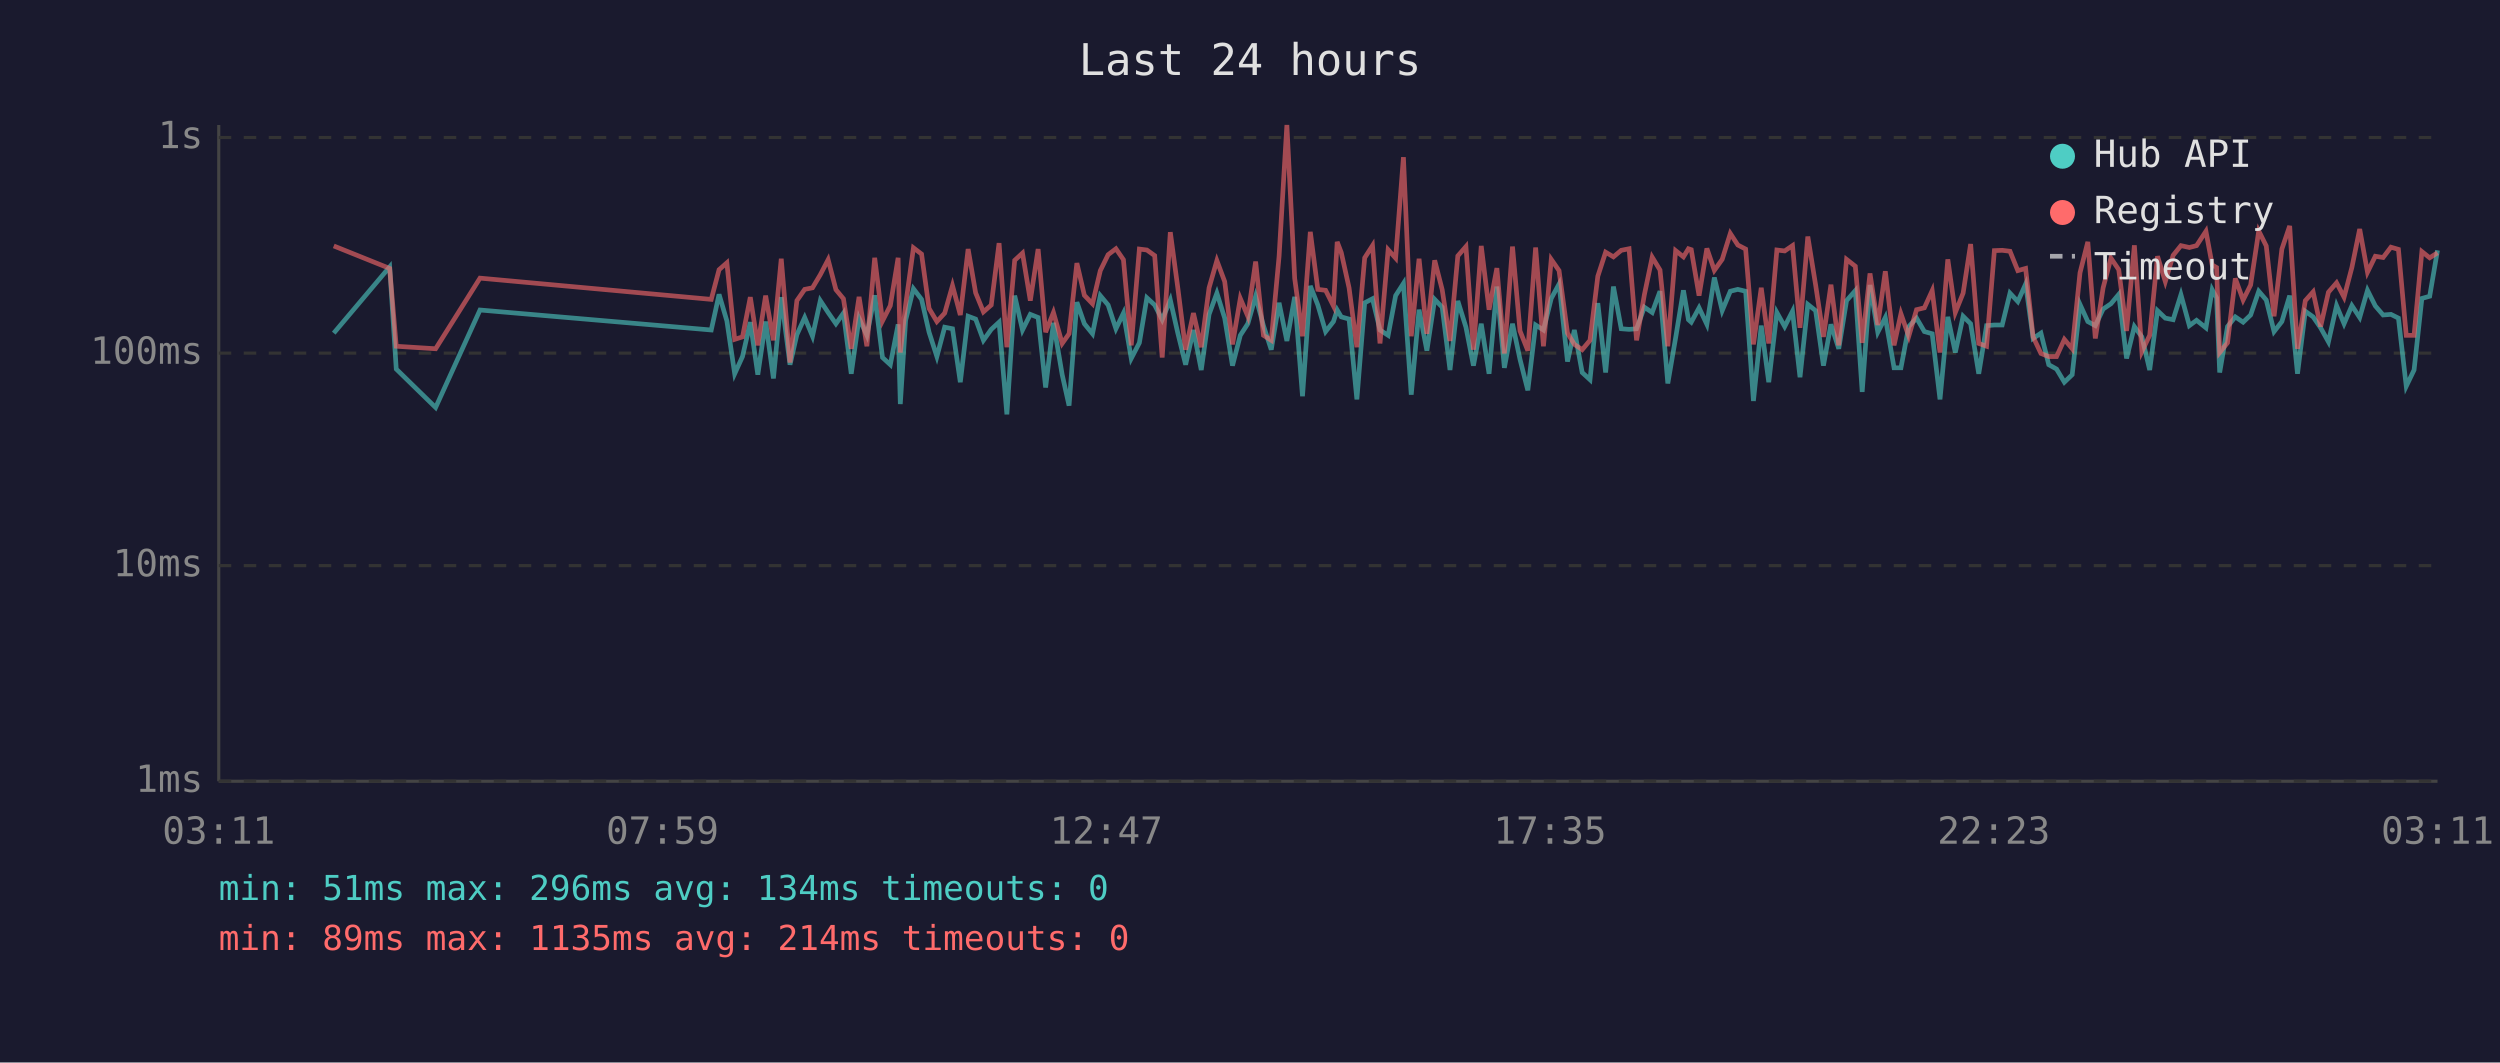
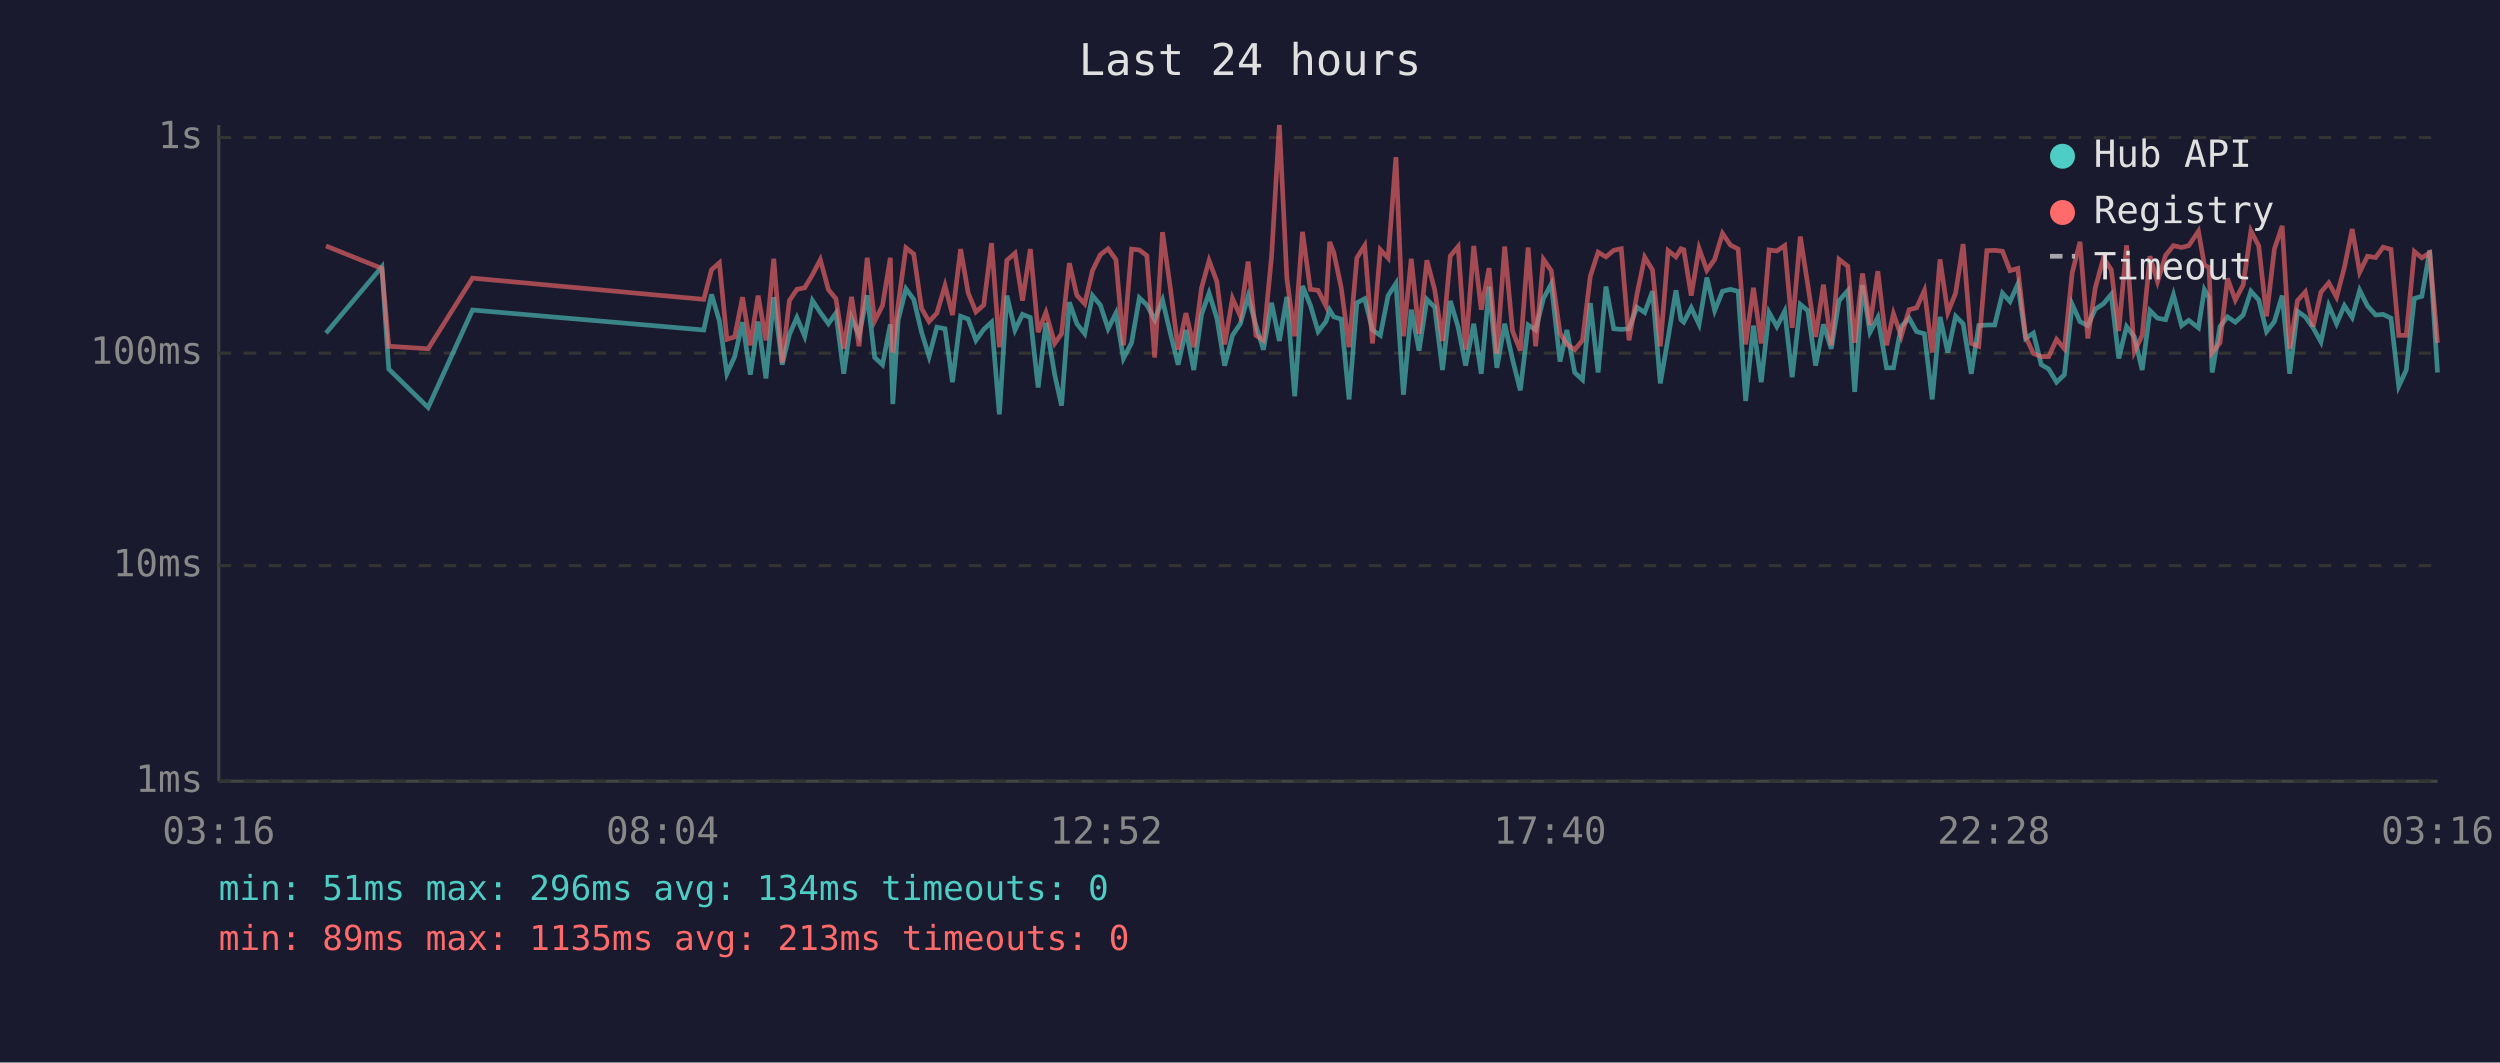
<svg xmlns="http://www.w3.org/2000/svg" viewBox="0 0 800 340" font-family="monospace" font-size="12">
  <rect width="800" height="340" fill="#1a1a2e" />
  <text x="400" y="24" fill="#e0e0e0" font-size="14" text-anchor="middle">Last 24 hours</text>
  <line x1="70" y1="40" x2="70" y2="250" stroke="#444" stroke-width="1" />
  <line x1="70" y1="250" x2="780" y2="250" stroke="#444" stroke-width="1" />
  <line x1="70" y1="250" x2="780" y2="250" stroke="#333" stroke-width="1" stroke-dasharray="4" />
  <text x="65" y="250" fill="#888" text-anchor="end" dominant-baseline="middle">1ms</text>
  <line x1="70" y1="181" x2="780" y2="181" stroke="#333" stroke-width="1" stroke-dasharray="4" />
  <text x="65" y="181" fill="#888" text-anchor="end" dominant-baseline="middle">10ms</text>
  <line x1="70" y1="113" x2="780" y2="113" stroke="#333" stroke-width="1" stroke-dasharray="4" />
  <text x="65" y="113" fill="#888" text-anchor="end" dominant-baseline="middle">100ms</text>
  <line x1="70" y1="44" x2="780" y2="44" stroke="#333" stroke-width="1" stroke-dasharray="4" />
  <text x="65" y="44" fill="#888" text-anchor="end" dominant-baseline="middle">1s</text>
-   <text x="70" y="270" fill="#888" text-anchor="middle">03:11</text>
-   <text x="212" y="270" fill="#888" text-anchor="middle">07:59</text>
-   <text x="354" y="270" fill="#888" text-anchor="middle">12:47</text>
-   <text x="496" y="270" fill="#888" text-anchor="middle">17:35</text>
-   <text x="638" y="270" fill="#888" text-anchor="middle">22:23</text>
-   <text x="780" y="270" fill="#888" text-anchor="middle">03:11</text>
-   <polyline points="106.8,106.6 124.7,85.4 126.8,118.1 139.4,130.4 153.6,99.2 227.6,105.6 230.1,94.2 232.6,102.7 235.1,119.6 237.6,114.1 240.1,103.1 242.5,119.9 245.0,102.9 247.5,121.1 250.0,95.1 252.8,116.7 255.0,107.1 257.5,101.6 260.0,107.6 262.5,96.2 265.0,100.0 267.5,103.6 269.9,100.2 272.4,119.6 274.9,101.8 277.4,107.3 279.9,94.5 282.4,114.4 284.9,116.7 287.4,103.8 288.1,129.3 289.8,102.5 292.3,92.4 294.9,95.8 297.3,106.3 299.8,114.1 302.3,104.7 304.8,105.2 307.3,122.3 309.8,101.2 312.2,102.1 314.7,108.9 317.2,105.4 319.7,103.1 322.2,132.6 324.7,94.6 327.2,105.6 329.7,100.6 332.2,101.6 334.6,124.0 337.1,103.3 339.9,119.9 342.1,129.8 344.6,96.7 347.0,103.6 349.6,106.8 352.1,94.6 354.6,97.6 357.1,105.2 359.5,100.2 362.0,114.7 364.6,109.7 367.0,95.3 369.5,97.6 371.9,102.3 374.5,96.0 376.9,106.6 379.4,116.7 381.9,105.6 384.4,118.4 386.9,100.6 389.4,93.8 391.9,101.8 394.4,117.0 396.9,107.3 399.3,103.6 401.8,94.8 404.3,104.2 406.8,111.9 409.3,96.9 411.8,109.1 414.3,95.0 416.8,126.8 419.3,91.5 421.7,97.6 424.2,106.1 426.7,102.9 427.9,99.2 429.2,101.4 431.7,102.1 434.2,127.8 436.7,96.9 439.2,95.6 441.6,105.6 444.2,107.3 446.6,94.6 449.1,90.7 451.6,126.3 454.1,99.1 456.6,112.2 459.1,95.8 461.5,98.3 464.0,118.4 466.5,96.3 469.1,104.7 471.5,117.0 474.0,103.6 476.5,119.6 479.0,91.7 481.4,117.7 484.0,103.6 486.4,115.0 488.9,124.9 491.4,104.0 493.9,105.6 496.4,95.5 498.9,90.9 501.6,115.7 503.8,105.6 506.3,119.2 508.8,121.5 511.3,97.0 513.8,119.2 516.3,91.7 518.8,105.2 521.3,105.4 523.7,105.2 526.2,98.3 528.7,100.0 531.2,93.2 533.7,122.7 536.2,108.1 538.7,92.9 540.3,102.3 541.2,103.1 543.7,98.5 546.2,103.8 548.6,88.8 551.1,99.4 553.7,93.2 556.1,92.6 558.6,93.2 561.1,128.3 563.6,104.2 566.0,122.3 568.6,100.0 571.1,104.5 573.6,99.6 576.0,120.7 578.5,97.4 581.0,99.4 583.5,117.0 585.9,103.8 588.4,111.6 590.9,96.2 593.7,93.0 595.9,125.4 598.4,91.2 600.9,106.3 603.3,101.6 606.1,117.7 608.3,117.7 610.8,104.5 613.3,101.8 615.8,106.1 618.3,106.8 620.8,127.8 623.3,101.4 625.7,112.8 628.2,101.2 630.6,103.6 633.2,119.6 635.7,104.2 638.2,104.0 640.7,104.0 643.2,93.8 645.7,96.5 648.2,90.9 650.6,108.3 653.1,106.6 655.6,116.7 658.1,118.1 660.6,122.3 663.1,119.9 665.6,97.4 668.1,102.9 670.5,104.2 673.0,98.9 675.5,97.2 678.0,94.2 680.5,114.7 683.0,104.5 685.4,107.8 687.9,118.4 690.4,99.4 692.9,101.8 695.4,102.3 697.9,94.3 700.6,104.2 702.9,102.5 705.9,104.9 707.9,92.7 709.3,95.3 710.3,119.2 712.8,104.5 715.3,101.4 717.8,103.1 720.2,100.8 722.8,93.2 725.2,96.0 727.7,106.1 730.2,102.9 732.7,94.6 735.2,119.6 737.7,99.6 740.2,101.4 742.6,104.9 745.1,109.4 747.7,97.8 750.1,103.6 752.6,97.8 755.1,101.6 757.6,92.9 760.1,97.9 762.6,100.8 765.1,100.6 767.5,101.8 770.0,123.6 772.5,118.4 775.0,95.5 777.5,94.8 780.0,80.1" fill="none" stroke="#4ecdc4" stroke-width="1.5" opacity="0.6" />
-   <polyline points="106.8,78.7 124.7,85.9 126.8,110.8 139.4,111.6 153.6,89.0 227.6,95.8 230.1,86.3 232.6,84.1 235.1,108.6 237.6,107.8 240.1,95.1 242.5,110.5 245.0,94.6 247.5,108.9 250.0,82.8 252.8,116.0 255.0,96.2 257.5,92.6 260.0,92.1 262.5,87.9 265.0,83.1 267.5,92.7 269.9,95.6 272.4,111.6 274.9,95.0 277.4,110.8 279.9,82.5 282.4,102.7 284.9,97.8 287.4,82.5 288.1,112.8 289.8,97.6 292.3,79.3 294.9,81.3 297.3,98.7 299.8,102.9 302.3,100.2 304.8,91.4 307.3,100.8 309.8,79.7 312.2,93.7 314.7,99.8 317.2,97.6 319.7,77.8 322.2,111.1 324.7,83.3 327.2,81.0 329.7,96.2 332.2,79.7 334.6,106.3 337.1,100.0 339.9,109.9 342.1,106.8 344.6,84.2 347.0,94.5 349.6,97.2 352.1,86.6 354.6,81.5 357.1,79.6 359.5,83.1 362.0,110.5 364.6,79.7 367.0,80.0 369.5,81.8 371.9,114.4 374.5,74.3 376.9,92.1 379.4,111.9 381.9,100.2 384.4,111.1 386.9,92.1 389.4,83.4 391.9,90.1 394.4,110.2 396.9,95.5 399.3,101.2 401.8,83.7 404.3,107.3 406.8,108.9 409.3,82.1 411.8,40.0 414.3,89.1 416.8,107.6 419.3,74.2 421.7,92.6 424.2,92.9 426.7,97.9 427.9,77.4 429.2,80.8 431.7,92.1 434.2,111.1 436.7,82.5 439.2,78.6 441.6,109.9 444.2,79.9 446.6,82.6 449.1,50.3 451.6,107.6 454.1,82.8 456.6,106.8 459.1,83.3 461.5,92.7 464.0,109.1 466.5,81.9 469.1,78.9 471.5,111.9 474.0,78.7 476.5,99.1 479.0,85.8 481.4,113.1 484.0,78.9 486.4,105.9 488.9,112.2 491.4,79.2 493.9,110.8 496.4,83.0 498.9,86.6 501.6,106.6 503.8,110.2 506.3,111.9 508.8,108.9 511.3,88.4 513.8,80.7 516.3,82.2 518.8,80.1 521.3,79.6 523.7,108.9 526.2,94.3 528.7,82.3 531.2,86.4 533.7,110.8 536.2,80.2 538.7,82.2 540.3,79.6 541.2,79.9 543.7,94.6 546.2,79.5 548.6,86.5 551.1,83.0 553.7,74.7 556.1,78.4 558.6,79.7 561.1,110.2 563.6,92.1 566.0,109.9 568.6,80.0 571.1,80.3 573.6,78.6 576.0,104.9 578.5,75.7 581.0,91.2 583.5,107.8 585.9,91.1 588.4,110.5 590.9,83.0 593.7,85.2 595.9,109.7 598.4,87.5 600.9,104.0 603.3,86.8 606.1,110.5 608.3,100.4 610.8,107.6 613.3,99.1 615.8,98.5 618.3,93.0 620.8,112.8 623.3,83.0 625.7,100.0 628.2,93.8 630.6,78.1 633.2,109.9 635.7,110.8 638.2,80.2 640.7,80.1 643.2,80.4 645.7,86.6 648.2,85.9 650.6,107.8 653.1,113.1 655.6,114.1 658.1,114.1 660.6,108.6 663.1,111.6 665.6,87.3 668.1,77.4 670.5,108.3 673.0,92.1 675.5,82.6 678.0,86.3 680.5,105.9 683.0,78.5 685.4,112.5 687.9,107.3 690.4,82.0 692.9,90.1 695.4,81.7 697.9,78.6 700.6,79.2 702.9,78.6 705.9,74.0 707.9,84.8 709.3,85.6 710.3,112.8 712.8,109.7 715.3,89.1 717.8,96.0 720.2,91.2 722.8,73.9 725.2,78.7 727.7,101.2 730.2,79.7 732.7,72.3 735.2,111.6 737.7,96.2 740.2,93.4 742.6,104.5 745.1,93.5 747.7,90.5 750.1,95.1 752.6,85.6 755.1,73.3 757.6,87.1 760.1,82.0 762.6,82.4 765.1,79.1 767.5,79.8 770.0,107.3 772.5,107.3 775.0,80.5 777.5,82.5 780.0,80.9" fill="none" stroke="#ff6b6b" stroke-width="1.5" opacity="0.6" />
+   <text x="70" y="270" fill="#888" text-anchor="middle">03:16</text>
+   <text x="212" y="270" fill="#888" text-anchor="middle">08:04</text>
+   <text x="354" y="270" fill="#888" text-anchor="middle">12:52</text>
+   <text x="496" y="270" fill="#888" text-anchor="middle">17:40</text>
+   <text x="638" y="270" fill="#888" text-anchor="middle">22:28</text>
+   <text x="780" y="270" fill="#888" text-anchor="middle">03:16</text>
+   <polyline points="104.3,106.6 122.2,85.4 124.4,118.1 137.0,130.4 151.2,99.2 225.2,105.6 227.7,94.2 230.2,102.7 232.6,119.6 235.1,114.1 237.6,103.1 240.1,119.9 242.6,102.9 245.1,121.1 247.6,95.1 250.3,116.7 252.6,107.1 255.0,101.6 257.5,107.6 260.0,96.2 262.5,100.0 265.1,103.6 267.5,100.2 270.0,119.6 272.5,101.8 274.9,107.3 277.5,94.5 279.9,114.4 282.4,116.7 284.9,103.8 285.7,129.3 287.4,102.5 289.9,92.4 292.4,95.8 294.9,106.3 297.3,114.1 299.8,104.7 302.4,105.2 304.8,122.3 307.4,101.2 309.8,102.1 312.3,108.9 314.8,105.4 317.3,103.1 319.8,132.6 322.2,94.6 324.8,105.6 327.2,100.6 329.7,101.6 332.2,124.0 334.7,103.3 337.5,119.9 339.7,129.8 342.2,96.7 344.6,103.6 347.1,106.8 349.6,94.6 352.1,97.6 354.6,105.2 357.1,100.2 359.5,114.7 362.1,109.7 364.6,95.3 367.0,97.6 369.5,102.3 372.0,96.0 374.5,106.6 377.0,116.7 379.5,105.6 382.0,118.4 384.5,100.6 386.9,93.8 389.4,101.8 391.9,117.0 394.4,107.3 396.9,103.6 399.4,94.8 401.9,104.2 404.3,111.9 406.9,96.9 409.4,109.1 411.8,95.0 414.3,126.8 416.8,91.5 419.3,97.6 421.8,106.1 424.3,102.9 425.5,99.2 426.8,101.4 429.2,102.1 431.7,127.8 434.2,96.9 436.7,95.6 439.2,105.6 441.7,107.3 444.2,94.6 446.7,90.7 449.1,126.3 451.6,99.1 454.1,112.2 456.6,95.8 459.1,98.3 461.6,118.4 464.1,96.3 466.6,104.7 469.0,117.0 471.6,103.6 474.0,119.6 476.5,91.7 479.0,117.7 481.5,103.6 484.0,115.0 486.5,124.9 489.0,104.0 491.4,105.6 493.9,95.5 496.4,90.9 499.2,115.7 501.4,105.6 503.9,119.2 506.4,121.5 508.9,97.0 511.4,119.2 513.9,91.7 516.4,105.2 518.8,105.4 521.3,105.2 523.8,98.3 526.3,100.0 528.8,93.2 531.3,122.7 533.8,108.1 536.3,92.9 537.9,102.3 538.8,103.1 541.2,98.5 543.7,103.8 546.2,88.8 548.7,99.4 551.2,93.2 553.7,92.6 556.2,93.2 558.6,128.3 561.1,104.2 563.6,122.3 566.1,100.0 568.6,104.5 571.1,99.6 573.5,120.7 576.1,97.4 578.5,99.4 581.0,117.0 583.5,103.8 586.0,111.6 588.5,96.2 591.3,93.0 593.5,125.4 596.0,91.2 598.4,106.3 600.9,101.6 603.7,117.7 605.9,117.7 608.4,104.5 610.9,101.8 613.3,106.1 615.8,106.8 618.3,127.8 620.8,101.4 623.3,112.8 625.8,101.2 628.2,103.6 630.8,119.6 633.2,104.2 635.8,104.0 638.3,104.0 640.8,93.8 643.2,96.5 645.7,90.9 648.2,108.3 650.7,106.6 653.2,116.7 655.6,118.1 658.1,122.3 660.6,119.9 663.1,97.4 665.6,102.9 668.1,104.2 670.5,98.9 673.1,97.2 675.6,94.2 678.0,114.7 680.5,104.5 683.0,107.8 685.5,118.4 688.0,99.4 690.4,101.8 693.0,102.3 695.5,94.3 698.1,104.2 700.4,102.5 703.5,104.9 705.4,92.7 706.9,95.3 707.9,119.2 710.4,104.5 712.8,101.4 715.3,103.1 717.8,100.8 720.3,93.2 722.8,96.0 725.3,106.1 727.8,102.9 730.3,94.6 732.7,119.6 735.2,99.6 737.7,101.4 740.2,104.9 742.7,109.4 745.2,97.8 747.7,103.6 750.2,97.8 752.7,101.6 755.1,92.9 757.6,97.9 760.2,100.8 762.6,100.6 765.1,101.8 767.6,123.6 770.0,118.4 772.6,95.5 775.0,94.8 777.5,80.1 780.0,119.2" fill="none" stroke="#4ecdc4" stroke-width="1.5" opacity="0.6" />
+   <polyline points="104.3,78.7 122.2,85.9 124.4,110.8 137.0,111.6 151.2,89.0 225.2,95.8 227.7,86.3 230.2,84.1 232.6,108.6 235.1,107.8 237.6,95.1 240.1,110.5 242.6,94.6 245.1,108.9 247.6,82.8 250.3,116.0 252.6,96.2 255.0,92.6 257.5,92.1 260.0,87.9 262.5,83.1 265.1,92.7 267.5,95.6 270.0,111.6 272.5,95.0 274.9,110.8 277.5,82.5 279.9,102.7 282.4,97.8 284.9,82.5 285.7,112.8 287.4,97.6 289.9,79.3 292.4,81.3 294.9,98.7 297.3,102.9 299.8,100.2 302.4,91.4 304.8,100.8 307.4,79.7 309.8,93.7 312.3,99.8 314.8,97.6 317.3,77.8 319.8,111.1 322.2,83.3 324.8,81.0 327.2,96.2 329.7,79.7 332.2,106.3 334.7,100.0 337.5,109.9 339.7,106.8 342.2,84.2 344.6,94.5 347.1,97.2 349.6,86.6 352.1,81.5 354.6,79.6 357.1,83.1 359.5,110.5 362.1,79.7 364.6,80.0 367.0,81.8 369.5,114.4 372.0,74.3 374.5,92.1 377.0,111.9 379.5,100.2 382.0,111.1 384.5,92.1 386.9,83.4 389.4,90.1 391.9,110.2 394.4,95.5 396.9,101.2 399.4,83.7 401.9,107.3 404.3,108.9 406.9,82.1 409.4,40.0 411.8,89.1 414.3,107.6 416.8,74.2 419.3,92.6 421.8,92.9 424.3,97.9 425.5,77.4 426.8,80.8 429.2,92.1 431.7,111.1 434.2,82.5 436.7,78.6 439.2,109.9 441.7,79.9 444.2,82.6 446.7,50.3 449.1,107.6 451.6,82.8 454.1,106.8 456.6,83.3 459.1,92.7 461.6,109.1 464.1,81.9 466.6,78.9 469.0,111.9 471.6,78.7 474.0,99.1 476.5,85.8 479.0,113.1 481.5,78.9 484.0,105.9 486.5,112.2 489.0,79.2 491.4,110.8 493.9,83.0 496.4,86.6 499.2,106.6 501.4,110.2 503.9,111.9 506.4,108.9 508.9,88.4 511.4,80.7 513.9,82.2 516.4,80.1 518.8,79.6 521.3,108.9 523.8,94.3 526.3,82.3 528.8,86.4 531.3,110.8 533.8,80.2 536.3,82.2 537.9,79.6 538.8,79.9 541.2,94.6 543.7,79.5 546.2,86.5 548.7,83.0 551.2,74.7 553.7,78.4 556.2,79.7 558.6,110.2 561.1,92.1 563.6,109.9 566.1,80.0 568.6,80.3 571.1,78.6 573.5,104.9 576.1,75.7 578.5,91.2 581.0,107.8 583.5,91.1 586.0,110.5 588.5,83.0 591.3,85.2 593.5,109.7 596.0,87.5 598.4,104.0 600.9,86.8 603.7,110.5 605.9,100.4 608.4,107.6 610.9,99.1 613.3,98.5 615.8,93.0 618.3,112.8 620.8,83.0 623.3,100.0 625.8,93.8 628.2,78.1 630.8,109.9 633.2,110.8 635.8,80.2 638.3,80.1 640.8,80.4 643.2,86.6 645.7,85.9 648.2,107.8 650.7,113.1 653.2,114.1 655.6,114.1 658.1,108.6 660.6,111.6 663.1,87.3 665.6,77.4 668.1,108.3 670.5,92.1 673.1,82.6 675.6,86.3 678.0,105.9 680.5,78.5 683.0,112.5 685.5,107.3 688.0,82.0 690.4,90.1 693.0,81.7 695.5,78.6 698.1,79.2 700.4,78.6 703.5,74.0 705.4,84.8 706.9,85.6 707.9,112.8 710.4,109.7 712.8,89.1 715.3,96.0 717.8,91.2 720.3,73.9 722.8,78.7 725.3,101.2 727.8,79.7 730.3,72.3 732.7,111.6 735.2,96.2 737.7,93.4 740.2,104.5 742.7,93.5 745.2,90.5 747.7,95.1 750.2,85.6 752.7,73.3 755.1,87.1 757.6,82.0 760.2,82.4 762.6,79.1 765.1,79.8 767.6,107.3 770.0,107.3 772.6,80.5 775.0,82.5 777.5,80.9 780.0,109.7" fill="none" stroke="#ff6b6b" stroke-width="1.5" opacity="0.6" />
  <circle cx="660" cy="50" r="4" fill="#4ecdc4" />
  <text x="670" y="50" fill="#e0e0e0" dominant-baseline="middle">Hub API</text>
  <circle cx="660" cy="68" r="4" fill="#ff6b6b" />
  <text x="670" y="68" fill="#e0e0e0" dominant-baseline="middle">Registry</text>
  <line x1="656" y1="82" x2="664" y2="82" stroke="#e0e0e0" stroke-width="1.5" stroke-dasharray="4,3" opacity="0.7" />
  <text x="670" y="86" fill="#e0e0e0" dominant-baseline="middle">Timeout</text>
  <text x="70" y="288" fill="#4ecdc4" font-size="11">min: 51ms  max: 296ms  avg: 134ms  timeouts: 0</text>
-   <text x="70" y="304" fill="#ff6b6b" font-size="11">min: 89ms  max: 1135ms  avg: 214ms  timeouts: 0</text>
+   <text x="70" y="304" fill="#ff6b6b" font-size="11">min: 89ms  max: 1135ms  avg: 213ms  timeouts: 0</text>
</svg>
